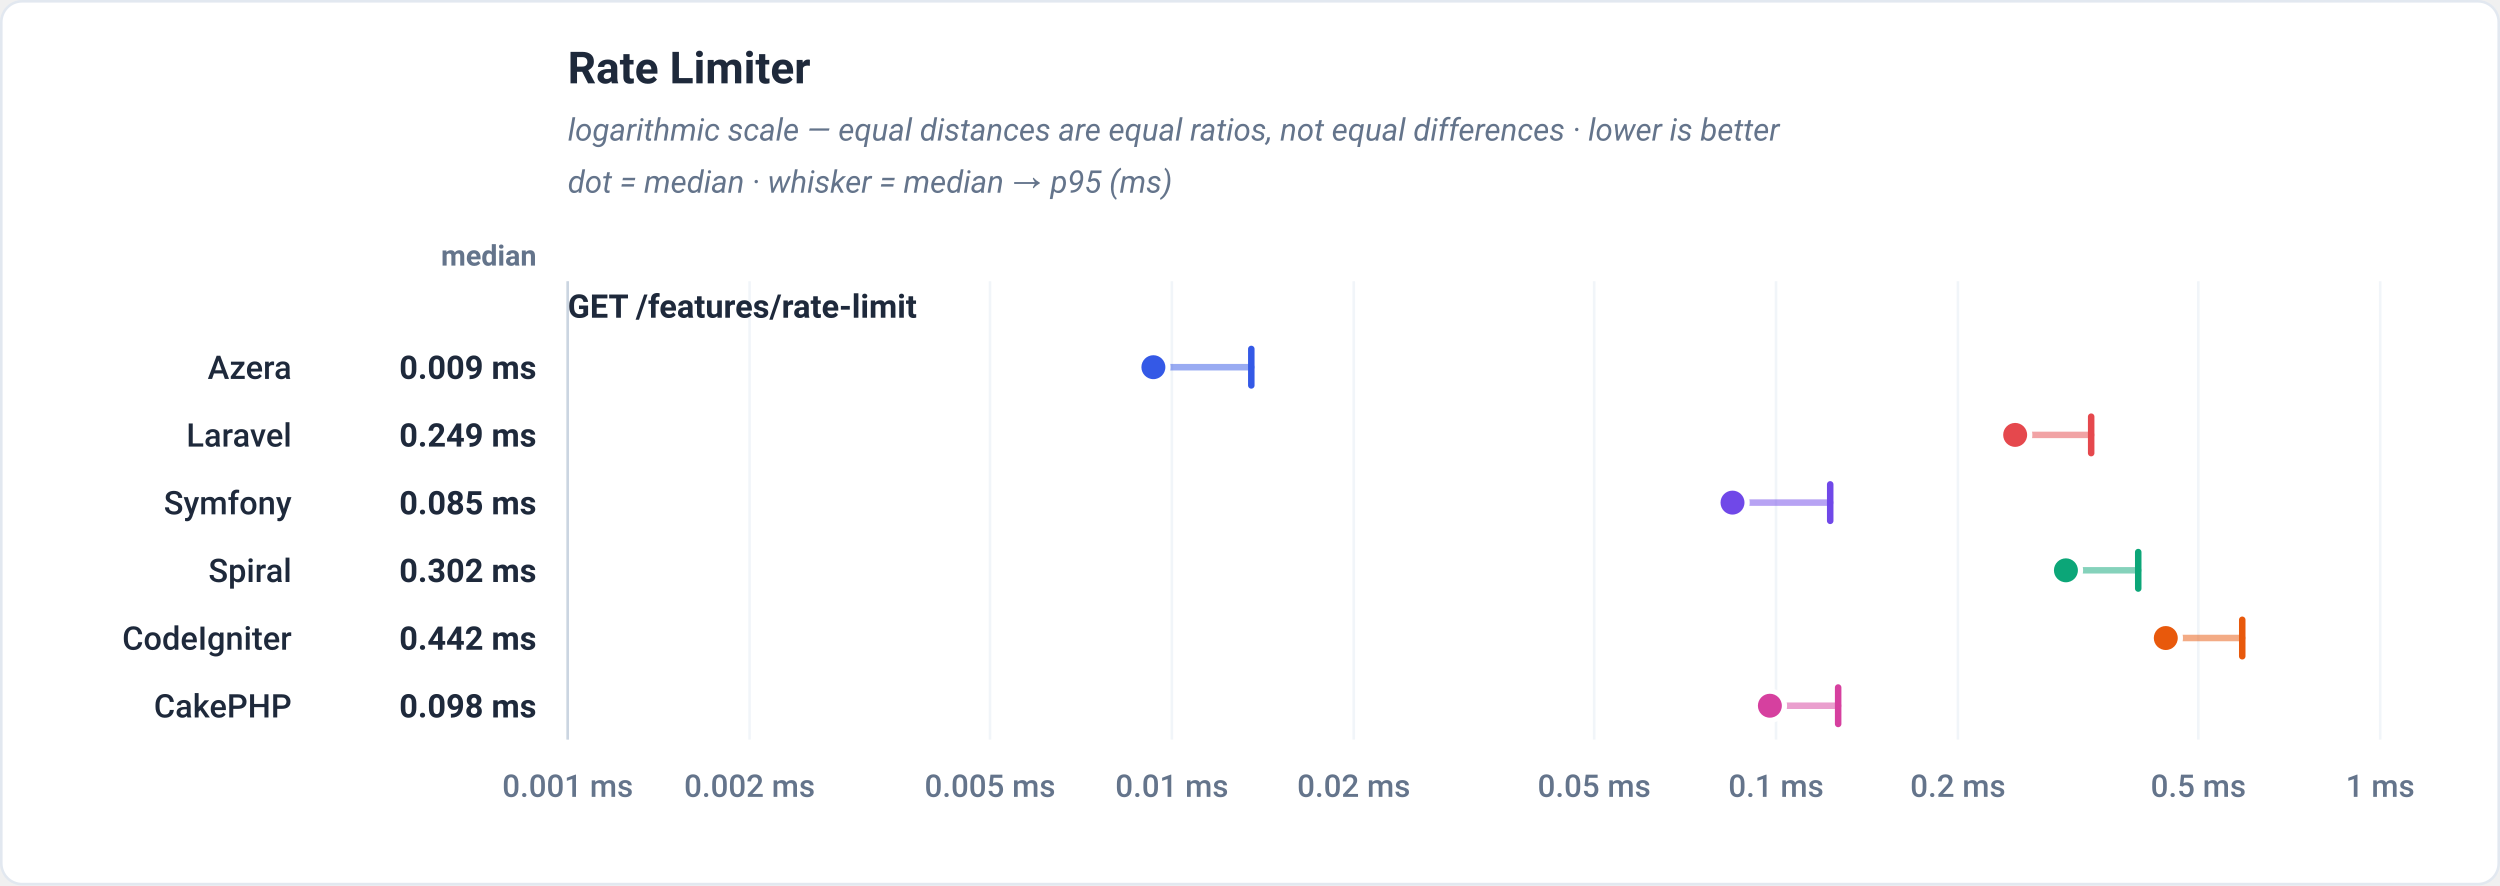
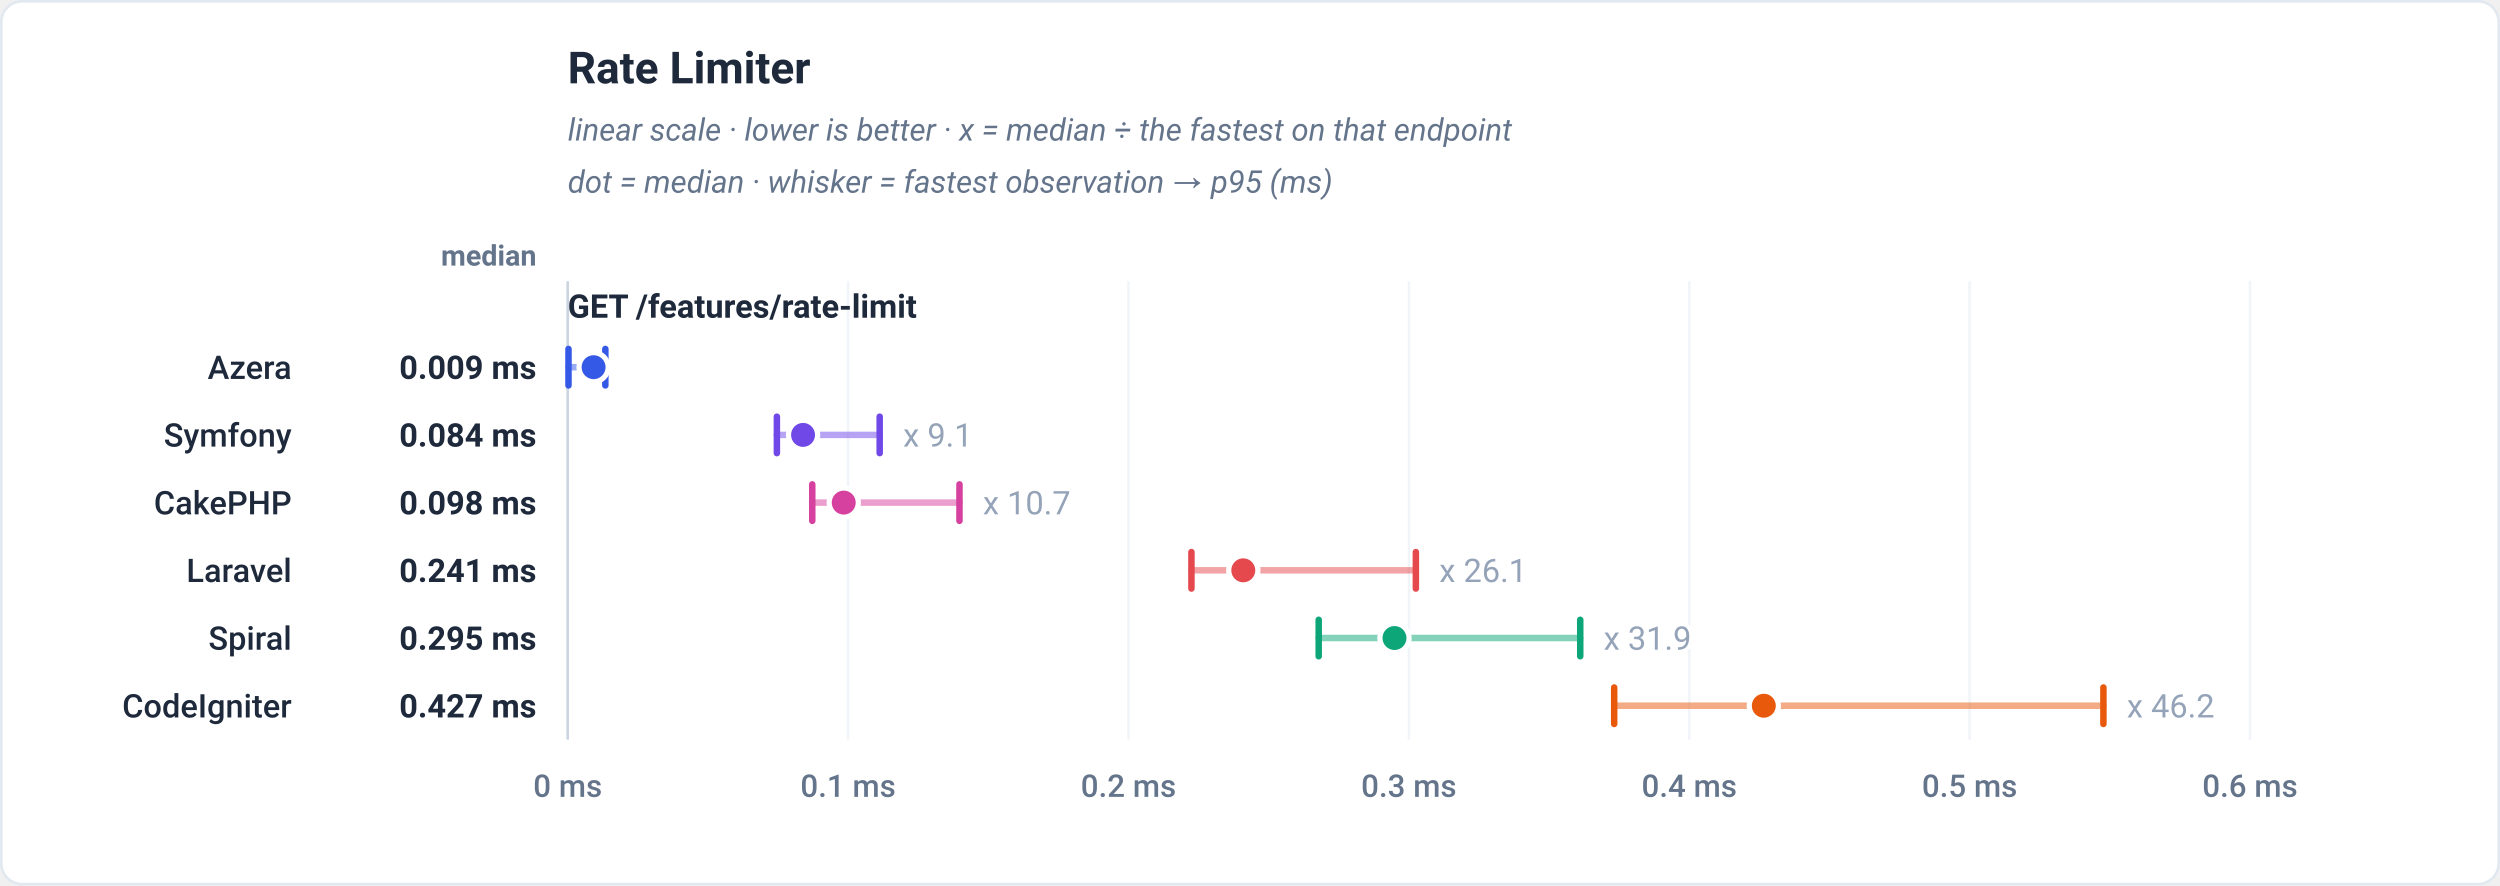
<svg xmlns="http://www.w3.org/2000/svg" viewBox="0 0 960 340" width="960" height="340" role="img" font-family="-apple-system,BlinkMacSystemFont,'Segoe UI',Roboto,Helvetica,Arial,sans-serif">
  <rect x="0.5" y="0.5" width="959" height="339" rx="8" fill="#ffffff" stroke="#e2e8f0" />
  <text x="218" y="32" font-family="-apple-system,BlinkMacSystemFont,'Segoe UI',Roboto,Helvetica,Arial,sans-serif" font-size="17" font-weight="700" fill="#1e293b" text-anchor="start">Rate Limiter</text>
-   <text x="218" y="54" font-family="-apple-system,BlinkMacSystemFont,'Segoe UI',Roboto,Helvetica,Arial,sans-serif" font-size="12" font-weight="400" fill="#64748b" text-anchor="start" font-style="italic">logarithmic scale — equal distances are equal ratios, not equal differences · lower is better</text>
-   <text x="218" y="74" font-family="-apple-system,BlinkMacSystemFont,'Segoe UI',Roboto,Helvetica,Arial,sans-serif" font-size="12" font-weight="400" fill="#64748b" text-anchor="start" font-style="italic">dot = median · whisker = median → p95 (ms)</text>
+   <text x="218" y="54" font-family="-apple-system,BlinkMacSystemFont,'Segoe UI',Roboto,Helvetica,Arial,sans-serif" font-size="12" font-weight="400" fill="#64748b" text-anchor="start" font-style="italic">linear scale · lower is better · x = median ÷ the fastest on that endpoint</text>
+   <text x="218" y="74" font-family="-apple-system,BlinkMacSystemFont,'Segoe UI',Roboto,Helvetica,Arial,sans-serif" font-size="12" font-weight="400" fill="#64748b" text-anchor="start" font-style="italic">dot = median · whisker = fastest observation → p95 (ms)</text>
  <text x="206" y="102" font-family="-apple-system,BlinkMacSystemFont,'Segoe UI',Roboto,Helvetica,Arial,sans-serif" font-size="11" font-weight="600" fill="#64748b" text-anchor="end">median</text>
  <line x1="218" y1="108" x2="218" y2="284" stroke="#f1f5f9" stroke-width="1" />
-   <text x="218" y="306" font-family="-apple-system,BlinkMacSystemFont,'Segoe UI',Roboto,Helvetica,Arial,sans-serif" font-size="12" font-weight="500" fill="#64748b" text-anchor="middle">0.001 ms</text>
-   <line x1="287.84" y1="108" x2="287.84" y2="284" stroke="#f1f5f9" stroke-width="1" />
-   <text x="287.84" y="306" font-family="-apple-system,BlinkMacSystemFont,'Segoe UI',Roboto,Helvetica,Arial,sans-serif" font-size="12" font-weight="500" fill="#64748b" text-anchor="middle">0.002 ms</text>
-   <line x1="380.16" y1="108" x2="380.16" y2="284" stroke="#f1f5f9" stroke-width="1" />
-   <text x="380.16" y="306" font-family="-apple-system,BlinkMacSystemFont,'Segoe UI',Roboto,Helvetica,Arial,sans-serif" font-size="12" font-weight="500" fill="#64748b" text-anchor="middle">0.005 ms</text>
-   <line x1="450" y1="108" x2="450" y2="284" stroke="#f1f5f9" stroke-width="1" />
-   <text x="450" y="306" font-family="-apple-system,BlinkMacSystemFont,'Segoe UI',Roboto,Helvetica,Arial,sans-serif" font-size="12" font-weight="500" fill="#64748b" text-anchor="middle">0.01 ms</text>
-   <line x1="519.84" y1="108" x2="519.84" y2="284" stroke="#f1f5f9" stroke-width="1" />
-   <text x="519.84" y="306" font-family="-apple-system,BlinkMacSystemFont,'Segoe UI',Roboto,Helvetica,Arial,sans-serif" font-size="12" font-weight="500" fill="#64748b" text-anchor="middle">0.02 ms</text>
-   <line x1="612.16" y1="108" x2="612.16" y2="284" stroke="#f1f5f9" stroke-width="1" />
-   <text x="612.16" y="306" font-family="-apple-system,BlinkMacSystemFont,'Segoe UI',Roboto,Helvetica,Arial,sans-serif" font-size="12" font-weight="500" fill="#64748b" text-anchor="middle">0.05 ms</text>
-   <line x1="682" y1="108" x2="682" y2="284" stroke="#f1f5f9" stroke-width="1" />
-   <text x="682" y="306" font-family="-apple-system,BlinkMacSystemFont,'Segoe UI',Roboto,Helvetica,Arial,sans-serif" font-size="12" font-weight="500" fill="#64748b" text-anchor="middle">0.1 ms</text>
-   <line x1="751.84" y1="108" x2="751.84" y2="284" stroke="#f1f5f9" stroke-width="1" />
-   <text x="751.84" y="306" font-family="-apple-system,BlinkMacSystemFont,'Segoe UI',Roboto,Helvetica,Arial,sans-serif" font-size="12" font-weight="500" fill="#64748b" text-anchor="middle">0.2 ms</text>
-   <line x1="844.16" y1="108" x2="844.16" y2="284" stroke="#f1f5f9" stroke-width="1" />
-   <text x="844.16" y="306" font-family="-apple-system,BlinkMacSystemFont,'Segoe UI',Roboto,Helvetica,Arial,sans-serif" font-size="12" font-weight="500" fill="#64748b" text-anchor="middle">0.5 ms</text>
-   <line x1="914" y1="108" x2="914" y2="284" stroke="#f1f5f9" stroke-width="1" />
-   <text x="914" y="306" font-family="-apple-system,BlinkMacSystemFont,'Segoe UI',Roboto,Helvetica,Arial,sans-serif" font-size="12" font-weight="500" fill="#64748b" text-anchor="middle">1 ms</text>
+   <text x="218" y="306" font-family="-apple-system,BlinkMacSystemFont,'Segoe UI',Roboto,Helvetica,Arial,sans-serif" font-size="12" font-weight="500" fill="#64748b" text-anchor="middle">0 ms</text>
+   <line x1="325.67" y1="108" x2="325.67" y2="284" stroke="#f1f5f9" stroke-width="1" />
+   <text x="325.67" y="306" font-family="-apple-system,BlinkMacSystemFont,'Segoe UI',Roboto,Helvetica,Arial,sans-serif" font-size="12" font-weight="500" fill="#64748b" text-anchor="middle">0.1 ms</text>
+   <line x1="433.33" y1="108" x2="433.33" y2="284" stroke="#f1f5f9" stroke-width="1" />
+   <text x="433.33" y="306" font-family="-apple-system,BlinkMacSystemFont,'Segoe UI',Roboto,Helvetica,Arial,sans-serif" font-size="12" font-weight="500" fill="#64748b" text-anchor="middle">0.2 ms</text>
+   <line x1="541" y1="108" x2="541" y2="284" stroke="#f1f5f9" stroke-width="1" />
+   <text x="541" y="306" font-family="-apple-system,BlinkMacSystemFont,'Segoe UI',Roboto,Helvetica,Arial,sans-serif" font-size="12" font-weight="500" fill="#64748b" text-anchor="middle">0.3 ms</text>
+   <line x1="648.67" y1="108" x2="648.67" y2="284" stroke="#f1f5f9" stroke-width="1" />
+   <text x="648.67" y="306" font-family="-apple-system,BlinkMacSystemFont,'Segoe UI',Roboto,Helvetica,Arial,sans-serif" font-size="12" font-weight="500" fill="#64748b" text-anchor="middle">0.4 ms</text>
+   <line x1="756.33" y1="108" x2="756.33" y2="284" stroke="#f1f5f9" stroke-width="1" />
+   <text x="756.33" y="306" font-family="-apple-system,BlinkMacSystemFont,'Segoe UI',Roboto,Helvetica,Arial,sans-serif" font-size="12" font-weight="500" fill="#64748b" text-anchor="middle">0.5 ms</text>
+   <line x1="864" y1="108" x2="864" y2="284" stroke="#f1f5f9" stroke-width="1" />
+   <text x="864" y="306" font-family="-apple-system,BlinkMacSystemFont,'Segoe UI',Roboto,Helvetica,Arial,sans-serif" font-size="12" font-weight="500" fill="#64748b" text-anchor="middle">0.6 ms</text>
  <line x1="218" y1="108" x2="218" y2="284" stroke="#cbd5e1" stroke-width="1" />
  <text x="218" y="122" font-family="-apple-system,BlinkMacSystemFont,'Segoe UI',Roboto,Helvetica,Arial,sans-serif" font-size="12.5" font-weight="700" fill="#1e293b" text-anchor="start">GET /features/rate-limit</text>
-   <line x1="442.9" y1="141" x2="480.5" y2="141" stroke="#3459e6" stroke-width="2.5" stroke-linecap="round" stroke-opacity="0.5" />
-   <line x1="480.5" y1="134" x2="480.5" y2="148" stroke="#3459e6" stroke-width="2.5" stroke-linecap="round" />
-   <circle cx="442.9" cy="141" r="5.6" fill="#3459e6" stroke="#ffffff" stroke-width="2" />
+   <line x1="218.3" y1="141" x2="232.45" y2="141" stroke="#3459e6" stroke-width="2.5" stroke-linecap="round" stroke-opacity="0.5" />
+   <line x1="218.3" y1="134" x2="218.3" y2="148" stroke="#3459e6" stroke-width="2.5" stroke-linecap="round" />
+   <line x1="232.45" y1="134" x2="232.45" y2="148" stroke="#3459e6" stroke-width="2.5" stroke-linecap="round" />
+   <circle cx="227.94" cy="141" r="5.6" fill="#3459e6" stroke="#ffffff" stroke-width="2" />
  <text x="112" y="145.5" font-family="-apple-system,BlinkMacSystemFont,'Segoe UI',Roboto,Helvetica,Arial,sans-serif" font-size="12.5" font-weight="500" fill="#1e293b" text-anchor="end">Azera</text>
  <text x="206" y="145.5" font-family="-apple-system,BlinkMacSystemFont,'Segoe UI',Roboto,Helvetica,Arial,sans-serif" font-size="12.5" font-weight="700" fill="#1e293b" text-anchor="end">0.009 ms</text>
-   <line x1="773.82" y1="167" x2="803.01" y2="167" stroke="#e5484d" stroke-width="2.5" stroke-linecap="round" stroke-opacity="0.5" />
-   <line x1="803.01" y1="160" x2="803.01" y2="174" stroke="#e5484d" stroke-width="2.5" stroke-linecap="round" />
-   <circle cx="773.82" cy="167" r="5.6" fill="#e5484d" stroke="#ffffff" stroke-width="2" />
-   <text x="112" y="171.5" font-family="-apple-system,BlinkMacSystemFont,'Segoe UI',Roboto,Helvetica,Arial,sans-serif" font-size="12.5" font-weight="500" fill="#1e293b" text-anchor="end">Laravel</text>
-   <text x="206" y="171.5" font-family="-apple-system,BlinkMacSystemFont,'Segoe UI',Roboto,Helvetica,Arial,sans-serif" font-size="12.5" font-weight="700" fill="#1e293b" text-anchor="end">0.249 ms</text>
-   <line x1="665.28" y1="193" x2="702.8" y2="193" stroke="#7048e8" stroke-width="2.5" stroke-linecap="round" stroke-opacity="0.5" />
-   <line x1="702.8" y1="186" x2="702.8" y2="200" stroke="#7048e8" stroke-width="2.5" stroke-linecap="round" />
-   <circle cx="665.28" cy="193" r="5.6" fill="#7048e8" stroke="#ffffff" stroke-width="2" />
-   <text x="112" y="197.5" font-family="-apple-system,BlinkMacSystemFont,'Segoe UI',Roboto,Helvetica,Arial,sans-serif" font-size="12.5" font-weight="500" fill="#1e293b" text-anchor="end">Symfony</text>
-   <text x="206" y="197.5" font-family="-apple-system,BlinkMacSystemFont,'Segoe UI',Roboto,Helvetica,Arial,sans-serif" font-size="12.5" font-weight="700" fill="#1e293b" text-anchor="end">0.085 ms</text>
-   <line x1="793.31" y1="219" x2="821.08" y2="219" stroke="#0ca678" stroke-width="2.5" stroke-linecap="round" stroke-opacity="0.5" />
-   <line x1="821.08" y1="212" x2="821.08" y2="226" stroke="#0ca678" stroke-width="2.5" stroke-linecap="round" />
-   <circle cx="793.31" cy="219" r="5.6" fill="#0ca678" stroke="#ffffff" stroke-width="2" />
-   <text x="112" y="223.5" font-family="-apple-system,BlinkMacSystemFont,'Segoe UI',Roboto,Helvetica,Arial,sans-serif" font-size="12.5" font-weight="500" fill="#1e293b" text-anchor="end">Spiral</text>
-   <text x="206" y="223.5" font-family="-apple-system,BlinkMacSystemFont,'Segoe UI',Roboto,Helvetica,Arial,sans-serif" font-size="12.5" font-weight="700" fill="#1e293b" text-anchor="end">0.302 ms</text>
-   <line x1="831.66" y1="245" x2="861.02" y2="245" stroke="#e8590c" stroke-width="2.5" stroke-linecap="round" stroke-opacity="0.5" />
-   <line x1="861.02" y1="238" x2="861.02" y2="252" stroke="#e8590c" stroke-width="2.5" stroke-linecap="round" />
-   <circle cx="831.66" cy="245" r="5.6" fill="#e8590c" stroke="#ffffff" stroke-width="2" />
-   <text x="112" y="249.5" font-family="-apple-system,BlinkMacSystemFont,'Segoe UI',Roboto,Helvetica,Arial,sans-serif" font-size="12.5" font-weight="500" fill="#1e293b" text-anchor="end">CodeIgniter</text>
-   <text x="206" y="249.5" font-family="-apple-system,BlinkMacSystemFont,'Segoe UI',Roboto,Helvetica,Arial,sans-serif" font-size="12.5" font-weight="700" fill="#1e293b" text-anchor="end">0.442 ms</text>
-   <line x1="679.63" y1="271" x2="705.85" y2="271" stroke="#d6409f" stroke-width="2.5" stroke-linecap="round" stroke-opacity="0.5" />
-   <line x1="705.85" y1="264" x2="705.85" y2="278" stroke="#d6409f" stroke-width="2.5" stroke-linecap="round" />
-   <circle cx="679.63" cy="271" r="5.6" fill="#d6409f" stroke="#ffffff" stroke-width="2" />
-   <text x="112" y="275.5" font-family="-apple-system,BlinkMacSystemFont,'Segoe UI',Roboto,Helvetica,Arial,sans-serif" font-size="12.5" font-weight="500" fill="#1e293b" text-anchor="end">CakePHP</text>
-   <text x="206" y="275.5" font-family="-apple-system,BlinkMacSystemFont,'Segoe UI',Roboto,Helvetica,Arial,sans-serif" font-size="12.5" font-weight="700" fill="#1e293b" text-anchor="end">0.098 ms</text>
+   <line x1="298.32" y1="167" x2="337.8" y2="167" stroke="#7048e8" stroke-width="2.5" stroke-linecap="round" stroke-opacity="0.5" />
+   <line x1="298.32" y1="160" x2="298.32" y2="174" stroke="#7048e8" stroke-width="2.5" stroke-linecap="round" />
+   <line x1="337.8" y1="160" x2="337.8" y2="174" stroke="#7048e8" stroke-width="2.5" stroke-linecap="round" />
+   <circle cx="308.37" cy="167" r="5.6" fill="#7048e8" stroke="#ffffff" stroke-width="2" />
+   <text x="346.8" y="171.5" font-family="-apple-system,BlinkMacSystemFont,'Segoe UI',Roboto,Helvetica,Arial,sans-serif" font-size="12.5" font-weight="400" fill="#94a3b8" text-anchor="start" stroke="#ffffff" stroke-width="3" paint-order="stroke" stroke-linejoin="round">x 9.1</text>
+   <text x="112" y="171.5" font-family="-apple-system,BlinkMacSystemFont,'Segoe UI',Roboto,Helvetica,Arial,sans-serif" font-size="12.5" font-weight="500" fill="#1e293b" text-anchor="end">Symfony</text>
+   <text x="206" y="171.5" font-family="-apple-system,BlinkMacSystemFont,'Segoe UI',Roboto,Helvetica,Arial,sans-serif" font-size="12.5" font-weight="700" fill="#1e293b" text-anchor="end">0.084 ms</text>
+   <line x1="311.91" y1="193" x2="368.44" y2="193" stroke="#d6409f" stroke-width="2.5" stroke-linecap="round" stroke-opacity="0.5" />
+   <line x1="311.91" y1="186" x2="311.91" y2="200" stroke="#d6409f" stroke-width="2.5" stroke-linecap="round" />
+   <line x1="368.44" y1="186" x2="368.44" y2="200" stroke="#d6409f" stroke-width="2.5" stroke-linecap="round" />
+   <circle cx="323.99" cy="193" r="5.6" fill="#d6409f" stroke="#ffffff" stroke-width="2" />
+   <text x="377.44" y="197.5" font-family="-apple-system,BlinkMacSystemFont,'Segoe UI',Roboto,Helvetica,Arial,sans-serif" font-size="12.5" font-weight="400" fill="#94a3b8" text-anchor="start" stroke="#ffffff" stroke-width="3" paint-order="stroke" stroke-linejoin="round">x 10.7</text>
+   <text x="112" y="197.5" font-family="-apple-system,BlinkMacSystemFont,'Segoe UI',Roboto,Helvetica,Arial,sans-serif" font-size="12.5" font-weight="500" fill="#1e293b" text-anchor="end">CakePHP</text>
+   <text x="206" y="197.5" font-family="-apple-system,BlinkMacSystemFont,'Segoe UI',Roboto,Helvetica,Arial,sans-serif" font-size="12.5" font-weight="700" fill="#1e293b" text-anchor="end">0.098 ms</text>
+   <line x1="457.51" y1="219" x2="543.69" y2="219" stroke="#e5484d" stroke-width="2.5" stroke-linecap="round" stroke-opacity="0.5" />
+   <line x1="457.51" y1="212" x2="457.51" y2="226" stroke="#e5484d" stroke-width="2.5" stroke-linecap="round" />
+   <line x1="543.69" y1="212" x2="543.69" y2="226" stroke="#e5484d" stroke-width="2.5" stroke-linecap="round" />
+   <circle cx="477.42" cy="219" r="5.6" fill="#e5484d" stroke="#ffffff" stroke-width="2" />
+   <text x="552.69" y="223.5" font-family="-apple-system,BlinkMacSystemFont,'Segoe UI',Roboto,Helvetica,Arial,sans-serif" font-size="12.5" font-weight="400" fill="#94a3b8" text-anchor="start" stroke="#ffffff" stroke-width="3" paint-order="stroke" stroke-linejoin="round">x 26.1</text>
+   <text x="112" y="223.5" font-family="-apple-system,BlinkMacSystemFont,'Segoe UI',Roboto,Helvetica,Arial,sans-serif" font-size="12.5" font-weight="500" fill="#1e293b" text-anchor="end">Laravel</text>
+   <text x="206" y="223.5" font-family="-apple-system,BlinkMacSystemFont,'Segoe UI',Roboto,Helvetica,Arial,sans-serif" font-size="12.5" font-weight="700" fill="#1e293b" text-anchor="end">0.241 ms</text>
+   <line x1="506.38" y1="245" x2="606.81" y2="245" stroke="#0ca678" stroke-width="2.5" stroke-linecap="round" stroke-opacity="0.5" />
+   <line x1="506.38" y1="238" x2="506.38" y2="252" stroke="#0ca678" stroke-width="2.5" stroke-linecap="round" />
+   <line x1="606.81" y1="238" x2="606.81" y2="252" stroke="#0ca678" stroke-width="2.5" stroke-linecap="round" />
+   <circle cx="535.48" cy="245" r="5.6" fill="#0ca678" stroke="#ffffff" stroke-width="2" />
+   <text x="615.81" y="249.5" font-family="-apple-system,BlinkMacSystemFont,'Segoe UI',Roboto,Helvetica,Arial,sans-serif" font-size="12.5" font-weight="400" fill="#94a3b8" text-anchor="start" stroke="#ffffff" stroke-width="3" paint-order="stroke" stroke-linejoin="round">x 31.9</text>
+   <text x="112" y="249.5" font-family="-apple-system,BlinkMacSystemFont,'Segoe UI',Roboto,Helvetica,Arial,sans-serif" font-size="12.5" font-weight="500" fill="#1e293b" text-anchor="end">Spiral</text>
+   <text x="206" y="249.5" font-family="-apple-system,BlinkMacSystemFont,'Segoe UI',Roboto,Helvetica,Arial,sans-serif" font-size="12.5" font-weight="700" fill="#1e293b" text-anchor="end">0.295 ms</text>
+   <line x1="619.85" y1="271" x2="807.71" y2="271" stroke="#e8590c" stroke-width="2.5" stroke-linecap="round" stroke-opacity="0.5" />
+   <line x1="619.85" y1="264" x2="619.85" y2="278" stroke="#e8590c" stroke-width="2.5" stroke-linecap="round" />
+   <line x1="807.71" y1="264" x2="807.71" y2="278" stroke="#e8590c" stroke-width="2.5" stroke-linecap="round" />
+   <circle cx="677.3" cy="271" r="5.6" fill="#e8590c" stroke="#ffffff" stroke-width="2" />
+   <text x="816.71" y="275.5" font-family="-apple-system,BlinkMacSystemFont,'Segoe UI',Roboto,Helvetica,Arial,sans-serif" font-size="12.5" font-weight="400" fill="#94a3b8" text-anchor="start" stroke="#ffffff" stroke-width="3" paint-order="stroke" stroke-linejoin="round">x 46.2</text>
+   <text x="112" y="275.5" font-family="-apple-system,BlinkMacSystemFont,'Segoe UI',Roboto,Helvetica,Arial,sans-serif" font-size="12.5" font-weight="500" fill="#1e293b" text-anchor="end">CodeIgniter</text>
+   <text x="206" y="275.5" font-family="-apple-system,BlinkMacSystemFont,'Segoe UI',Roboto,Helvetica,Arial,sans-serif" font-size="12.5" font-weight="700" fill="#1e293b" text-anchor="end">0.427 ms</text>
</svg>
